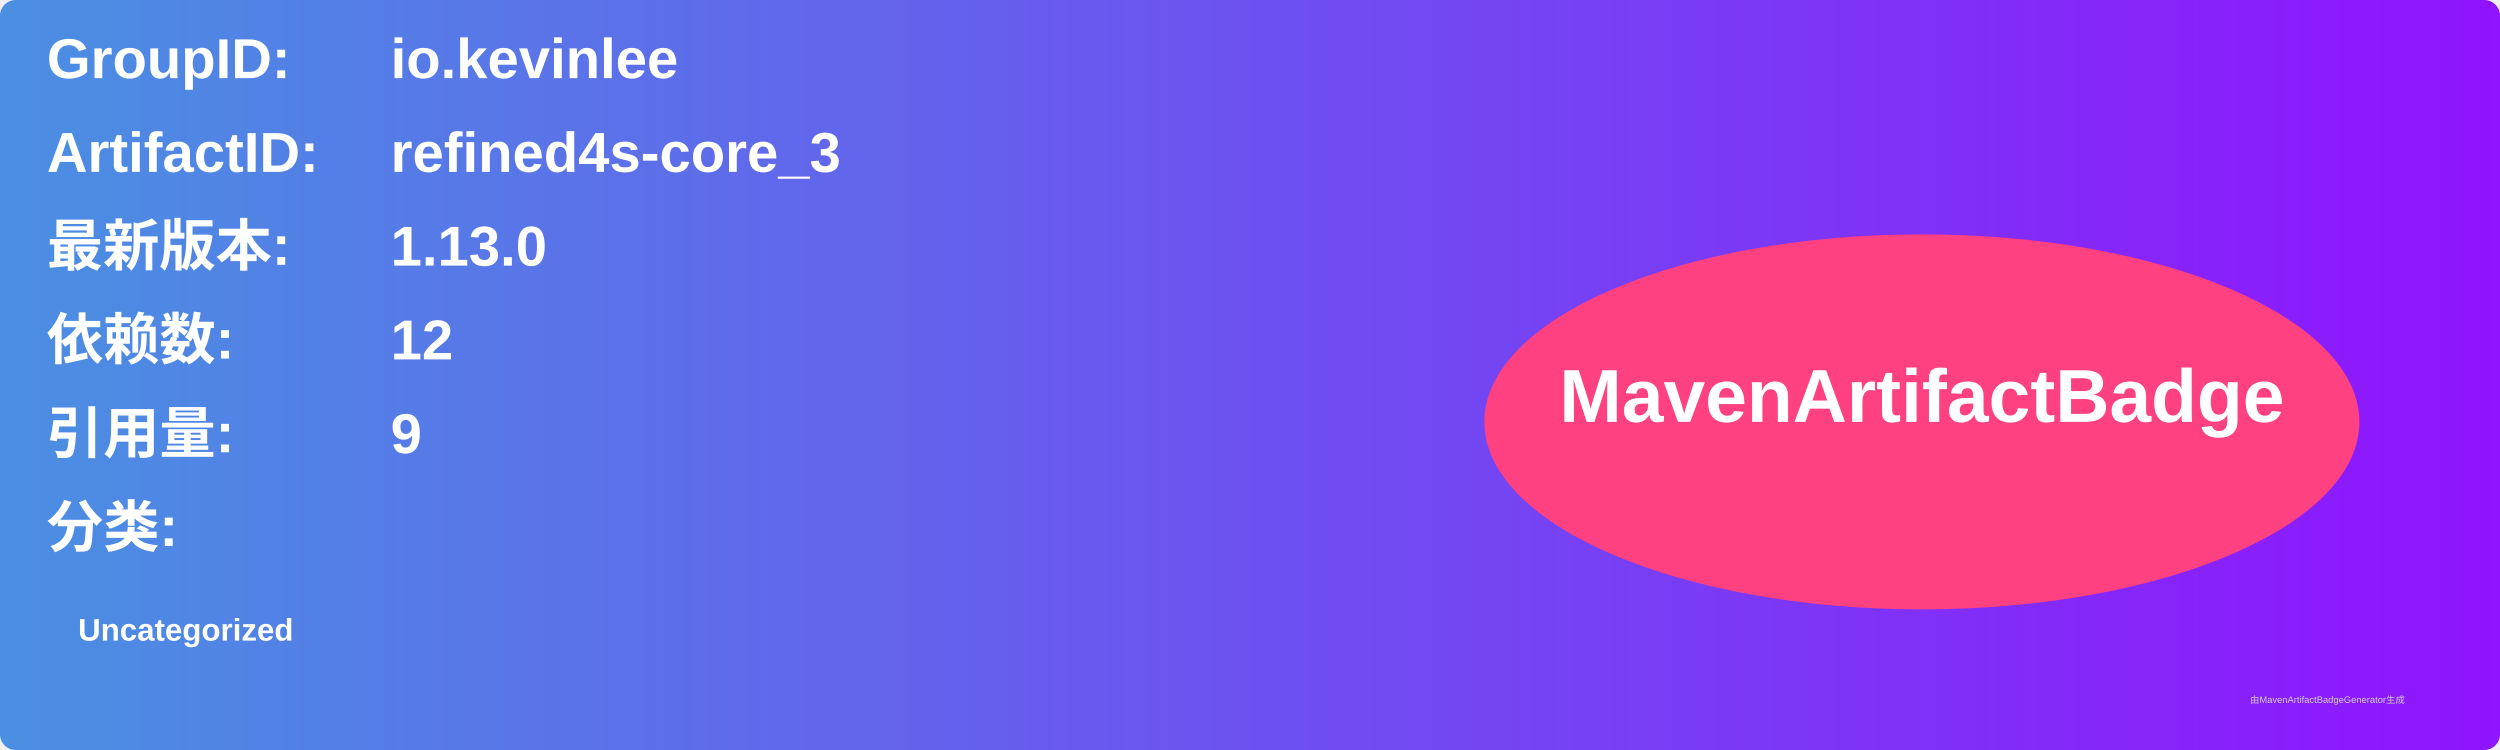
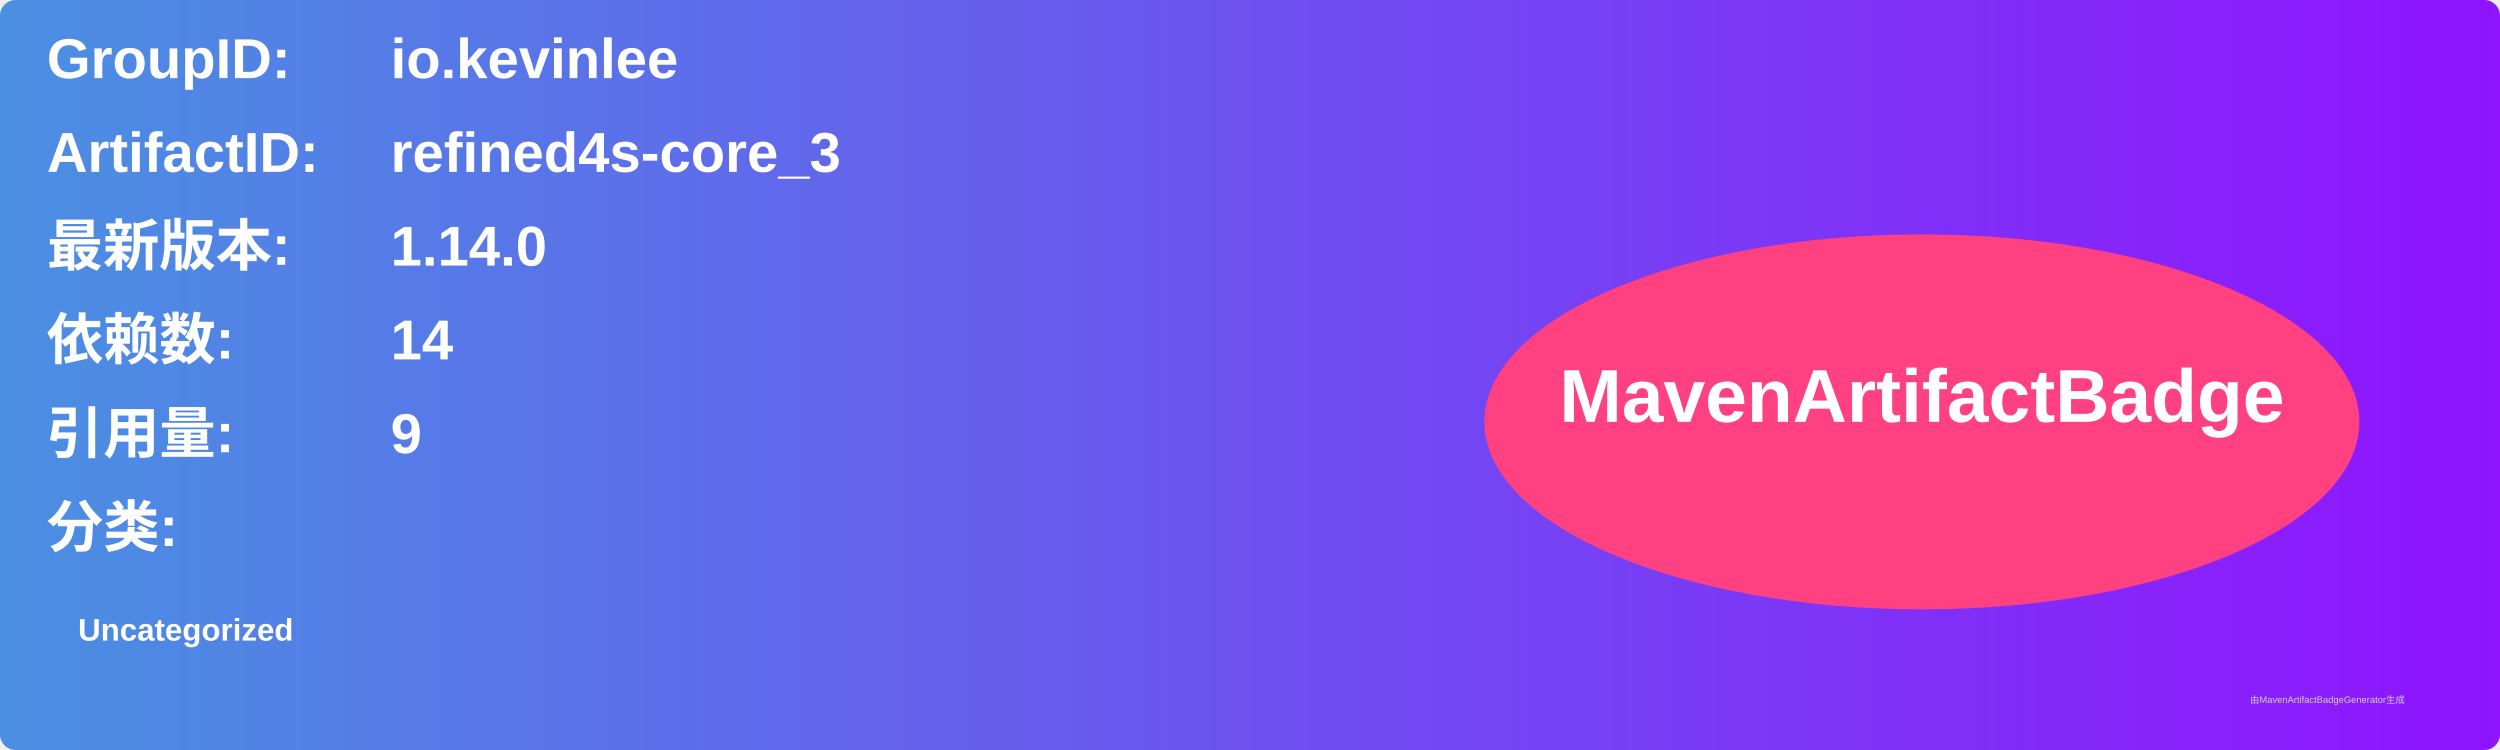
<svg xmlns="http://www.w3.org/2000/svg" width="800" height="240" viewBox="0 0 800 240">
  <linearGradient id="grad" x1="0%" y1="0%" x2="100%" y2="0%">
    <stop offset="0%" stop-color="#4a90e2" />
    <stop offset="100%" stop-color="#9013fe" />
  </linearGradient>
  <rect width="100%" height="100%" rx="5" ry="5" fill="url(#grad)" />
  <g transform="translate(15, 15)">
    <text x="0" y="10" font-family="Arial" font-size="18" fill="white" font-weight="bold" width="260">GroupID:</text>
    <text x="110" y="10" font-family="Arial" font-size="18" fill="white" font-weight="bold" width="460">io.kevinlee</text>
    <text x="0" y="40" font-family="Arial" font-size="18" fill="white" font-weight="bold" width="260">ArtifactID:</text>
    <text x="110" y="40" font-family="Arial" font-size="18" fill="white" font-weight="bold" width="460">refined4s-core_3</text>
    <text x="0" y="70" font-family="Arial" font-size="18" fill="white" font-weight="bold">最新版本:</text>
    <text x="110" y="70" font-family="Arial" font-size="18" fill="white" font-weight="bold">
-       <tspan font-weight="bold">1.13.0</tspan>
+       <tspan font-weight="bold">1.14.0</tspan>
    </text>
    <text x="0" y="100" font-family="Arial" font-size="18" fill="white" font-weight="bold">依赖数: </text>
    <text x="110" y="100" font-family="Arial" font-size="18" fill="white">
-       <tspan font-weight="bold">12</tspan>
+       <tspan font-weight="bold">14</tspan>
    </text>
    <text x="0" y="130" font-family="Arial" font-size="18" fill="white" font-weight="bold">引用量: </text>
    <text x="110" y="130" font-family="Arial" font-size="18" fill="white">
      <tspan font-weight="bold">9</tspan>
    </text>
    <text x="0" y="160" font-family="Arial" font-size="18" fill="white" font-weight="bold">分类:</text>
    <text x="10" y="190" font-family="Arial" font-size="10" fill="white">
      <tspan font-weight="bold">Uncategorized</tspan>
    </text>
    <ellipse cx="600" cy="120" rx="140" ry="60" fill="#ff4081" />
    <text x="600" y="120" text-anchor="middle" font-family="Arial" font-size="24" fill="white" font-weight="bold">MavenArtifactBadge</text>
  </g>
  <text x="720" y="225" font-family="Arial" font-size="3" fill="#d0d0d0">由MavenArtifactBadgeGenerator生成</text>
</svg>
